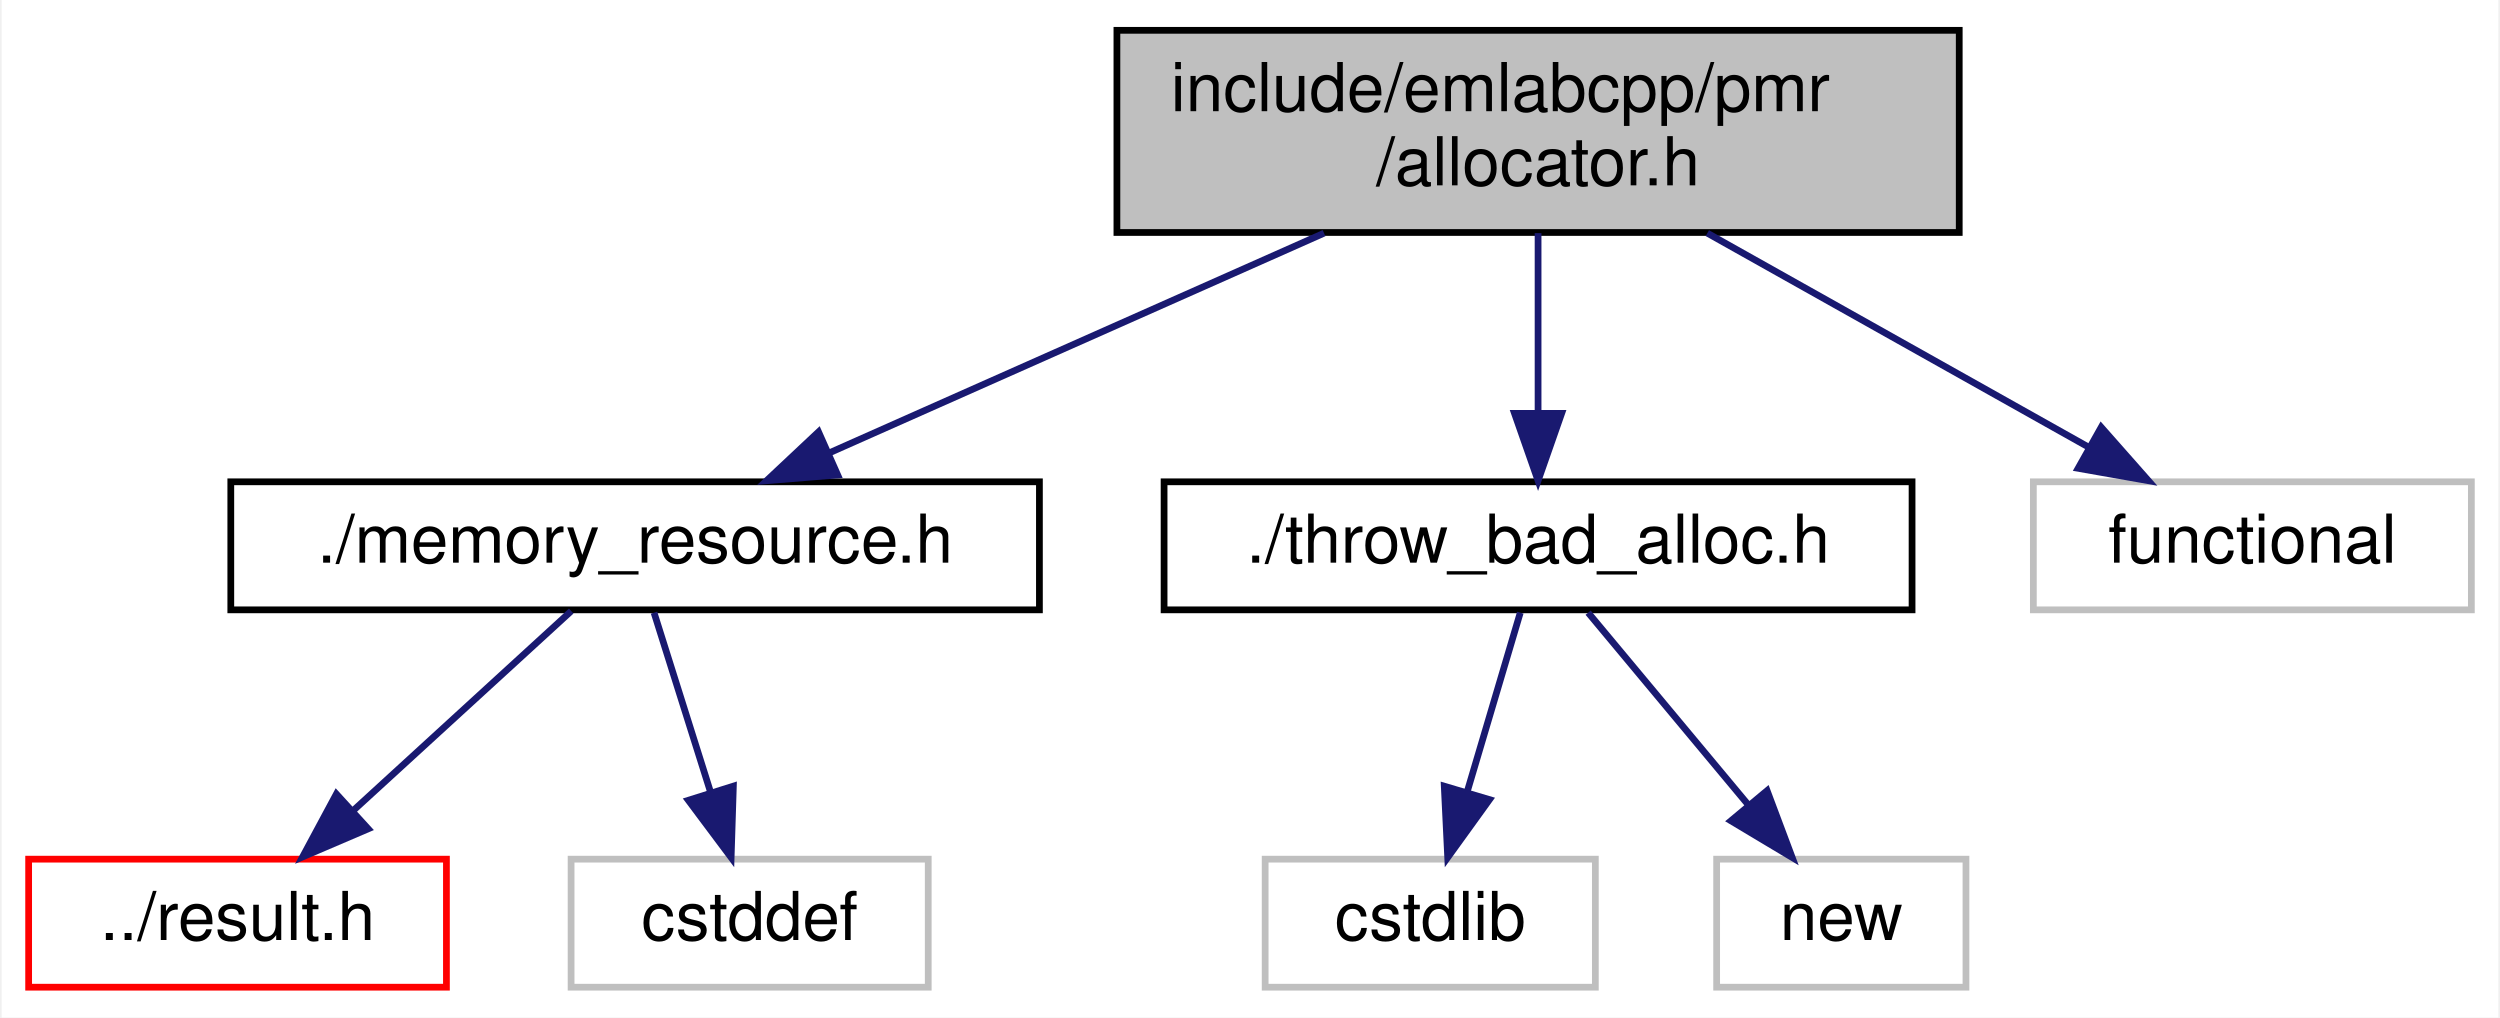
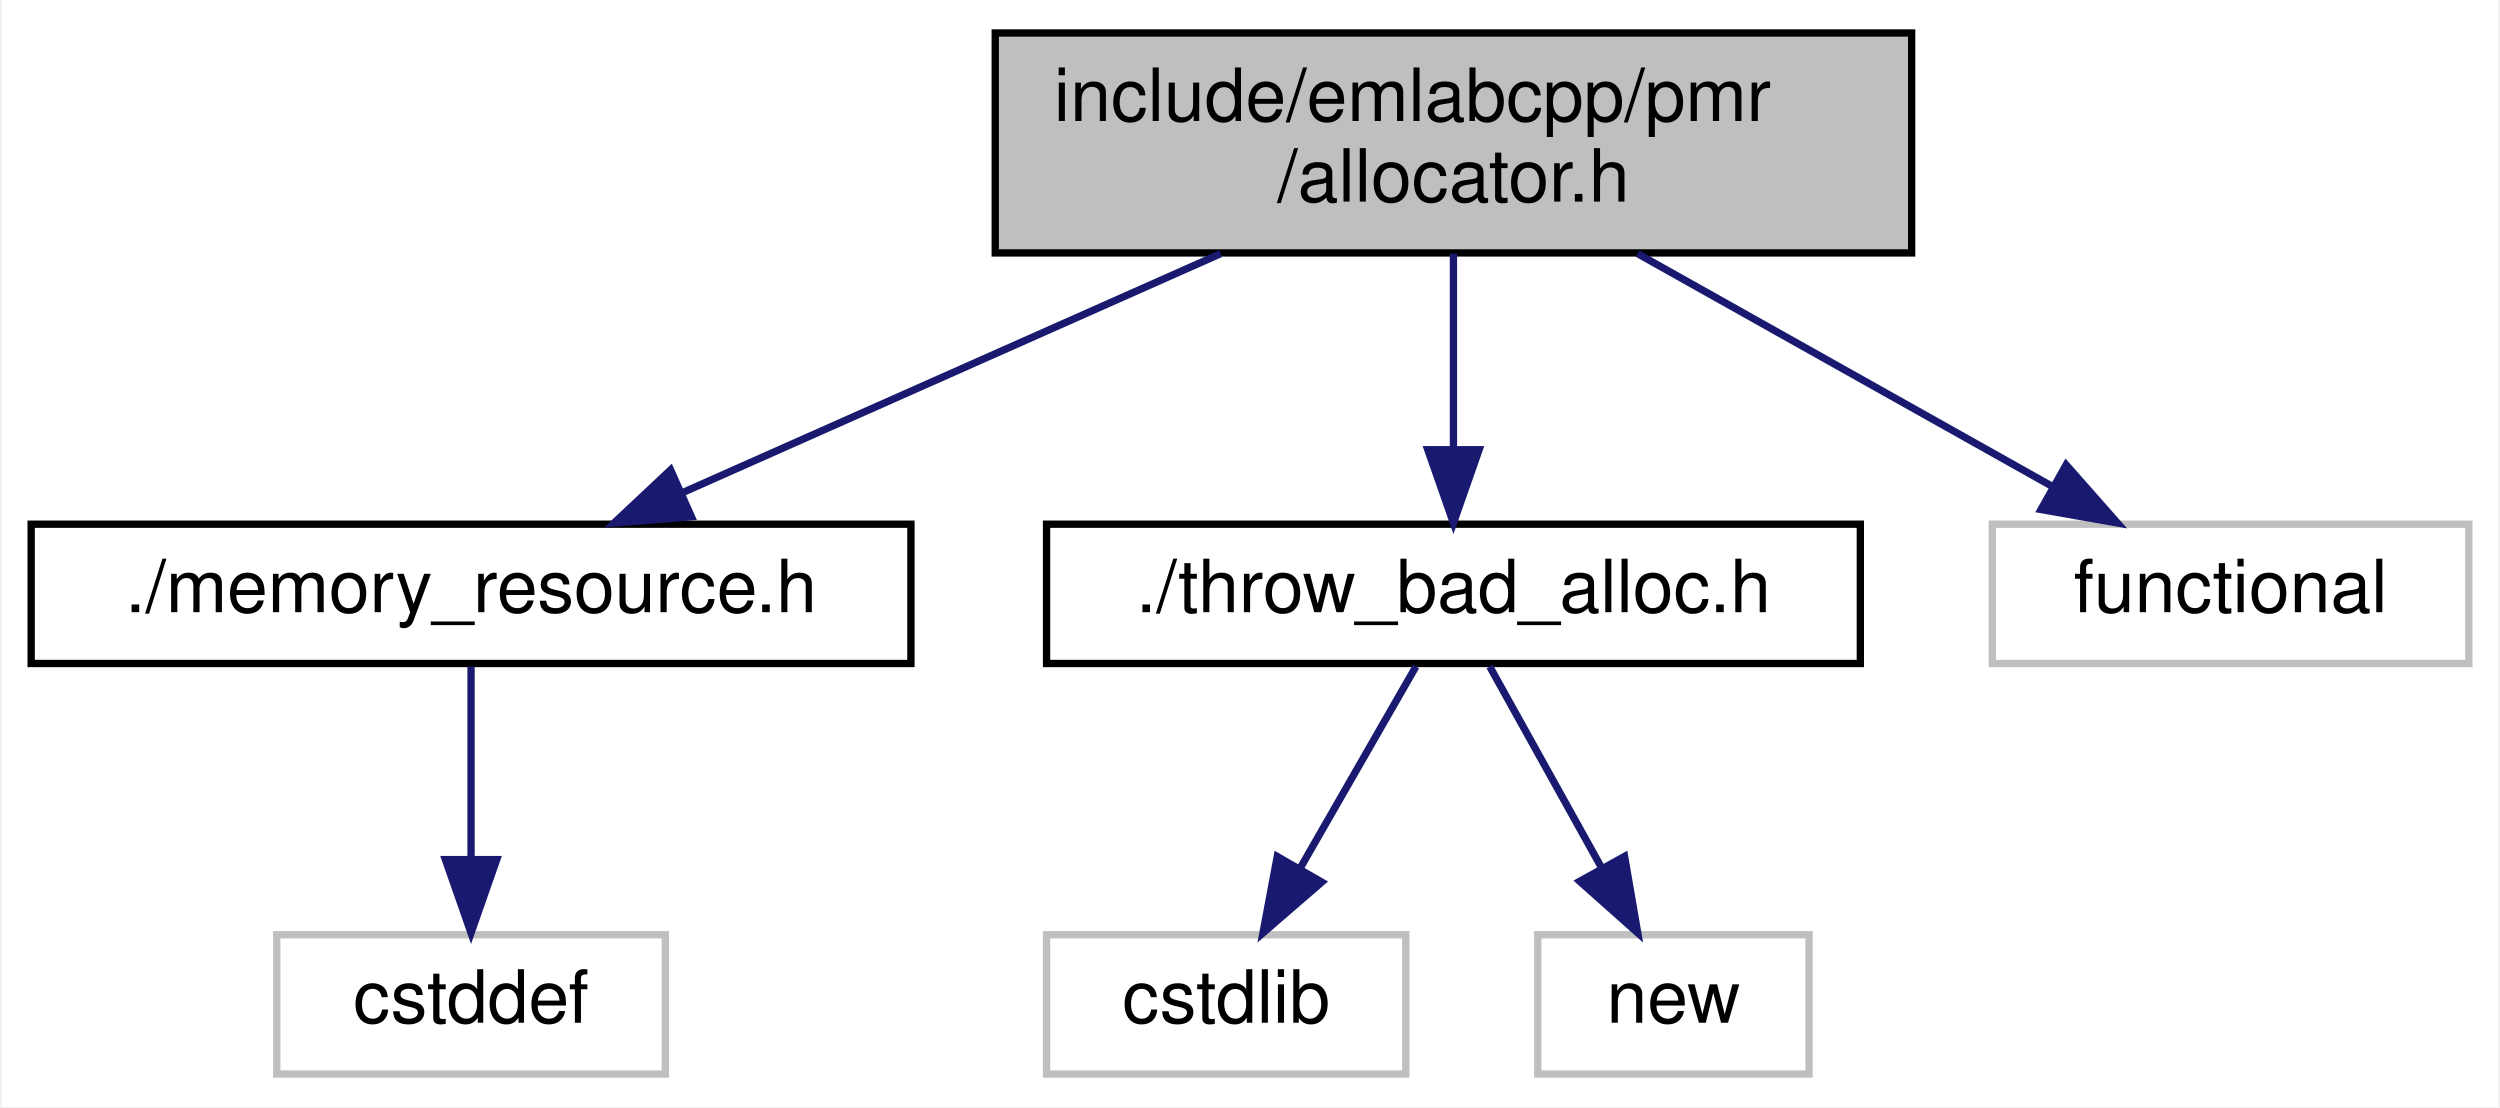
- <svg xmlns="http://www.w3.org/2000/svg" xmlns:xlink="http://www.w3.org/1999/xlink" width="371pt" height="151pt" viewBox="0.00 0.00 370.50 151.00">
+ <svg xmlns="http://www.w3.org/2000/svg" xmlns:xlink="http://www.w3.org/1999/xlink" width="341pt" height="151pt" viewBox="0.00 0.00 340.50 151.00">
  <g id="graph0" class="graph" transform="scale(1 1) rotate(0) translate(4 147)">
-     <polygon fill="white" stroke="transparent" points="-4,4 -4,-147 366.5,-147 366.5,4 -4,4" />
+     <polygon fill="white" stroke="transparent" points="-4,4 -4,-147 336.5,-147 336.5,4 -4,4" />
    <g id="node1" class="node">
      <g id="a_node1">
        <a xlink:title=" ">
-           <polygon fill="#bfbfbf" stroke="black" points="161.5,-112.5 161.5,-142.5 286.5,-142.5 286.5,-112.5 161.5,-112.5" />
-           <text text-anchor="start" x="169.5" y="-130.5" font-family="Helvetica,sans-Serif" font-size="10.00">include/emlabcpp/pmr</text>
-           <text text-anchor="middle" x="224" y="-119.5" font-family="Helvetica,sans-Serif" font-size="10.00">/allocator.h</text>
+           <polygon fill="#bfbfbf" stroke="black" points="131.5,-112.5 131.5,-142.5 256.5,-142.5 256.5,-112.5 131.5,-112.5" />
+           <text text-anchor="start" x="139.5" y="-130.5" font-family="Helvetica,sans-Serif" font-size="10.00">include/emlabcpp/pmr</text>
+           <text text-anchor="middle" x="194" y="-119.5" font-family="Helvetica,sans-Serif" font-size="10.00">/allocator.h</text>
        </a>
      </g>
    </g>
    <g id="node2" class="node">
      <g id="a_node2">
        <a xlink:href="memory__resource_8h.html" target="_top" xlink:title=" ">
-           <polygon fill="white" stroke="black" points="30,-56.5 30,-75.5 150,-75.5 150,-56.5 30,-56.5" />
-           <text text-anchor="middle" x="90" y="-63.5" font-family="Helvetica,sans-Serif" font-size="10.00">./memory_resource.h</text>
+           <polygon fill="white" stroke="black" points="0,-56.5 0,-75.5 120,-75.5 120,-56.5 0,-56.5" />
+           <text text-anchor="middle" x="60" y="-63.5" font-family="Helvetica,sans-Serif" font-size="10.00">./memory_resource.h</text>
        </a>
      </g>
    </g>
    <g id="edge1" class="edge">
-       <path fill="none" stroke="midnightblue" d="M192.24,-112.4C169.96,-102.51 140.41,-89.38 118.81,-79.79" />
-       <polygon fill="midnightblue" stroke="midnightblue" points="120.06,-76.52 109.5,-75.66 117.22,-82.91 120.06,-76.52" />
+       <path fill="none" stroke="midnightblue" d="M162.24,-112.4C139.96,-102.51 110.41,-89.38 88.81,-79.79" />
+       <polygon fill="midnightblue" stroke="midnightblue" points="90.06,-76.52 79.5,-75.66 87.22,-82.91 90.06,-76.52" />
+     </g>
+     <g id="node4" class="node">
+       <g id="a_node4">
+         <a xlink:href="throw__bad__alloc_8h.html" target="_top" xlink:title=" ">
+           <polygon fill="white" stroke="black" points="138.5,-56.5 138.5,-75.5 249.5,-75.5 249.5,-56.5 138.5,-56.5" />
+           <text text-anchor="middle" x="194" y="-63.5" font-family="Helvetica,sans-Serif" font-size="10.00">./throw_bad_alloc.h</text>
+         </a>
+       </g>
+     </g>
+     <g id="edge3" class="edge">
+       <path fill="none" stroke="midnightblue" d="M194,-112.4C194,-104.47 194,-94.46 194,-85.86" />
+       <polygon fill="midnightblue" stroke="midnightblue" points="197.5,-85.66 194,-75.66 190.5,-85.66 197.5,-85.66" />
+     </g>
+     <g id="node7" class="node">
+       <g id="a_node7">
+         <a xlink:title=" ">
+           <polygon fill="white" stroke="#bfbfbf" points="267.5,-56.5 267.5,-75.5 332.5,-75.5 332.5,-56.5 267.5,-56.5" />
+           <text text-anchor="middle" x="300" y="-63.5" font-family="Helvetica,sans-Serif" font-size="10.00">functional</text>
+         </a>
+       </g>
+     </g>
+     <g id="edge6" class="edge">
+       <path fill="none" stroke="midnightblue" d="M219.12,-112.4C236.27,-102.77 258.86,-90.09 275.81,-80.58" />
+       <polygon fill="midnightblue" stroke="midnightblue" points="277.57,-83.6 284.58,-75.66 274.14,-77.5 277.57,-83.6" />
+     </g>
+     <g id="node3" class="node">
+       <g id="a_node3">
+         <a xlink:title=" ">
+           <polygon fill="white" stroke="#bfbfbf" points="33.5,-0.5 33.5,-19.5 86.5,-19.5 86.5,-0.5 33.5,-0.5" />
+           <text text-anchor="middle" x="60" y="-7.5" font-family="Helvetica,sans-Serif" font-size="10.00">cstddef</text>
+         </a>
+       </g>
+     </g>
+     <g id="edge2" class="edge">
+       <path fill="none" stroke="midnightblue" d="M60,-56.08C60,-49.01 60,-38.86 60,-29.99" />
+       <polygon fill="midnightblue" stroke="midnightblue" points="63.5,-29.75 60,-19.75 56.5,-29.75 63.5,-29.75" />
    </g>
    <g id="node5" class="node">
      <g id="a_node5">
-         <a xlink:href="throw__bad__alloc_8h.html" target="_top" xlink:title=" ">
-           <polygon fill="white" stroke="black" points="168.5,-56.5 168.5,-75.5 279.5,-75.5 279.5,-56.5 168.5,-56.5" />
-           <text text-anchor="middle" x="224" y="-63.5" font-family="Helvetica,sans-Serif" font-size="10.00">./throw_bad_alloc.h</text>
+         <a xlink:title=" ">
+           <polygon fill="white" stroke="#bfbfbf" points="138.5,-0.5 138.5,-19.5 187.5,-19.5 187.5,-0.5 138.5,-0.5" />
+           <text text-anchor="middle" x="163" y="-7.5" font-family="Helvetica,sans-Serif" font-size="10.00">cstdlib</text>
        </a>
      </g>
    </g>
    <g id="edge4" class="edge">
-       <path fill="none" stroke="midnightblue" d="M224,-112.4C224,-104.47 224,-94.46 224,-85.86" />
-       <polygon fill="midnightblue" stroke="midnightblue" points="227.5,-85.66 224,-75.66 220.5,-85.66 227.5,-85.66" />
-     </g>
-     <g id="node8" class="node">
-       <g id="a_node8">
-         <a xlink:title=" ">
-           <polygon fill="white" stroke="#bfbfbf" points="297.5,-56.5 297.5,-75.5 362.5,-75.5 362.5,-56.5 297.5,-56.5" />
-           <text text-anchor="middle" x="330" y="-63.5" font-family="Helvetica,sans-Serif" font-size="10.00">functional</text>
-         </a>
-       </g>
-     </g>
-     <g id="edge7" class="edge">
-       <path fill="none" stroke="midnightblue" d="M249.12,-112.4C266.27,-102.77 288.86,-90.09 305.81,-80.58" />
-       <polygon fill="midnightblue" stroke="midnightblue" points="307.57,-83.6 314.58,-75.66 304.14,-77.5 307.57,-83.6" />
-     </g>
-     <g id="node3" class="node">
-       <g id="a_node3">
-         <a xlink:href="result_8h.html" target="_top" xlink:title=" ">
-           <polygon fill="white" stroke="red" points="0,-0.5 0,-19.5 62,-19.5 62,-0.5 0,-0.5" />
-           <text text-anchor="middle" x="31" y="-7.5" font-family="Helvetica,sans-Serif" font-size="10.00">../result.h</text>
-         </a>
-       </g>
-     </g>
-     <g id="edge2" class="edge">
-       <path fill="none" stroke="midnightblue" d="M80.52,-56.32C71.8,-48.34 58.66,-36.31 48.1,-26.65" />
-       <polygon fill="midnightblue" stroke="midnightblue" points="50.39,-24 40.65,-19.83 45.67,-29.17 50.39,-24" />
-     </g>
-     <g id="node4" class="node">
-       <g id="a_node4">
-         <a xlink:title=" ">
-           <polygon fill="white" stroke="#bfbfbf" points="80.5,-0.5 80.5,-19.5 133.5,-19.5 133.5,-0.5 80.5,-0.5" />
-           <text text-anchor="middle" x="107" y="-7.5" font-family="Helvetica,sans-Serif" font-size="10.00">cstddef</text>
-         </a>
-       </g>
-     </g>
-     <g id="edge3" class="edge">
-       <path fill="none" stroke="midnightblue" d="M92.81,-56.08C95.08,-48.85 98.37,-38.41 101.21,-29.4" />
-       <polygon fill="midnightblue" stroke="midnightblue" points="104.58,-30.34 104.25,-19.75 97.9,-28.24 104.58,-30.34" />
+       <path fill="none" stroke="midnightblue" d="M188.88,-56.08C184.59,-48.61 178.34,-37.72 173.06,-28.52" />
+       <polygon fill="midnightblue" stroke="midnightblue" points="176.04,-26.68 168.02,-19.75 169.97,-30.17 176.04,-26.68" />
    </g>
    <g id="node6" class="node">
      <g id="a_node6">
        <a xlink:title=" ">
-           <polygon fill="white" stroke="#bfbfbf" points="183.5,-0.5 183.5,-19.5 232.5,-19.5 232.5,-0.5 183.5,-0.5" />
-           <text text-anchor="middle" x="208" y="-7.5" font-family="Helvetica,sans-Serif" font-size="10.00">cstdlib</text>
+           <polygon fill="white" stroke="#bfbfbf" points="205.5,-0.5 205.5,-19.5 242.5,-19.5 242.5,-0.5 205.5,-0.5" />
+           <text text-anchor="middle" x="224" y="-7.5" font-family="Helvetica,sans-Serif" font-size="10.00">new</text>
        </a>
      </g>
    </g>
    <g id="edge5" class="edge">
-       <path fill="none" stroke="midnightblue" d="M221.36,-56.08C219.21,-48.85 216.12,-38.41 213.45,-29.4" />
-       <polygon fill="midnightblue" stroke="midnightblue" points="216.79,-28.34 210.59,-19.75 210.08,-30.33 216.79,-28.34" />
-     </g>
-     <g id="node7" class="node">
-       <g id="a_node7">
-         <a xlink:title=" ">
-           <polygon fill="white" stroke="#bfbfbf" points="250.5,-0.5 250.5,-19.5 287.5,-19.5 287.5,-0.5 250.5,-0.5" />
-           <text text-anchor="middle" x="269" y="-7.5" font-family="Helvetica,sans-Serif" font-size="10.00">new</text>
-         </a>
-       </g>
-     </g>
-     <g id="edge6" class="edge">
-       <path fill="none" stroke="midnightblue" d="M231.43,-56.08C237.85,-48.38 247.31,-37.03 255.12,-27.65" />
-       <polygon fill="midnightblue" stroke="midnightblue" points="257.99,-29.67 261.71,-19.75 252.62,-25.19 257.99,-29.67" />
+       <path fill="none" stroke="midnightblue" d="M198.95,-56.08C203.1,-48.61 209.15,-37.72 214.27,-28.52" />
+       <polygon fill="midnightblue" stroke="midnightblue" points="217.34,-30.19 219.14,-19.75 211.22,-26.79 217.34,-30.19" />
    </g>
  </g>
</svg>
